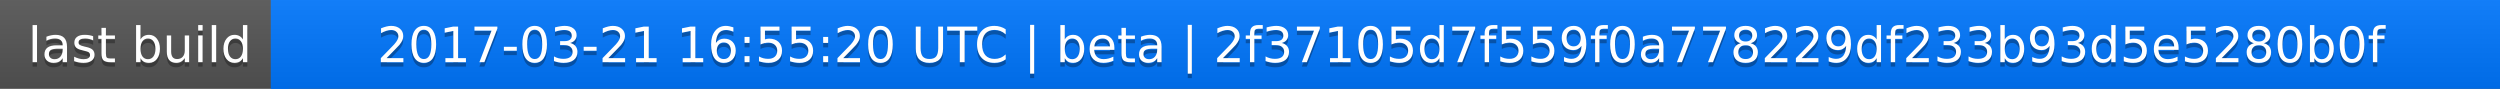
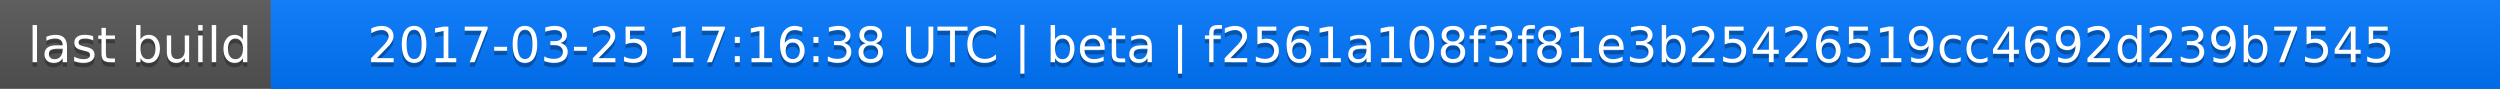
<svg xmlns="http://www.w3.org/2000/svg" width="563" height="20">
  <linearGradient id="a" x2="0" y2="100%">
    <stop offset="0" stop-color="#bbb" stop-opacity=".1" />
    <stop offset="1" stop-opacity=".1" />
  </linearGradient>
  <rect rx="0" width="563" height="20" fill="#555" />
  <rect rx="0" x="61" width="502" height="20" fill="#07f" />
  <path fill="#07f" d="M61 0h4v20h-4z" />
  <rect rx="0" width="563" height="20" fill="url(#a)" />
  <g fill="#fff" text-anchor="middle" font-family="DejaVu Sans,Verdana,Geneva,sans-serif" font-size="11">
    <text x="31.5" y="15" fill="#010101" fill-opacity=".3">last build</text>
    <text x="31.5" y="14">last build</text>
-     <text x="311" y="15" fill="#010101" fill-opacity=".3">2017-03-21 16:55:20 UTC | beta | 2f37105d7f559f0a778229df233b93d5e5280b0f</text>
-     <text x="311" y="14">2017-03-21 16:55:20 UTC | beta | 2f37105d7f559f0a778229df233b93d5e5280b0f</text>
+     <text x="311" y="15" fill="#010101" fill-opacity=".3">2017-03-25 17:16:38 UTC | beta | f2561a108f3f81e3b25426519cc4692d239b7545</text>
+     <text x="311" y="14">2017-03-25 17:16:38 UTC | beta | f2561a108f3f81e3b25426519cc4692d239b7545</text>
  </g>
</svg>
